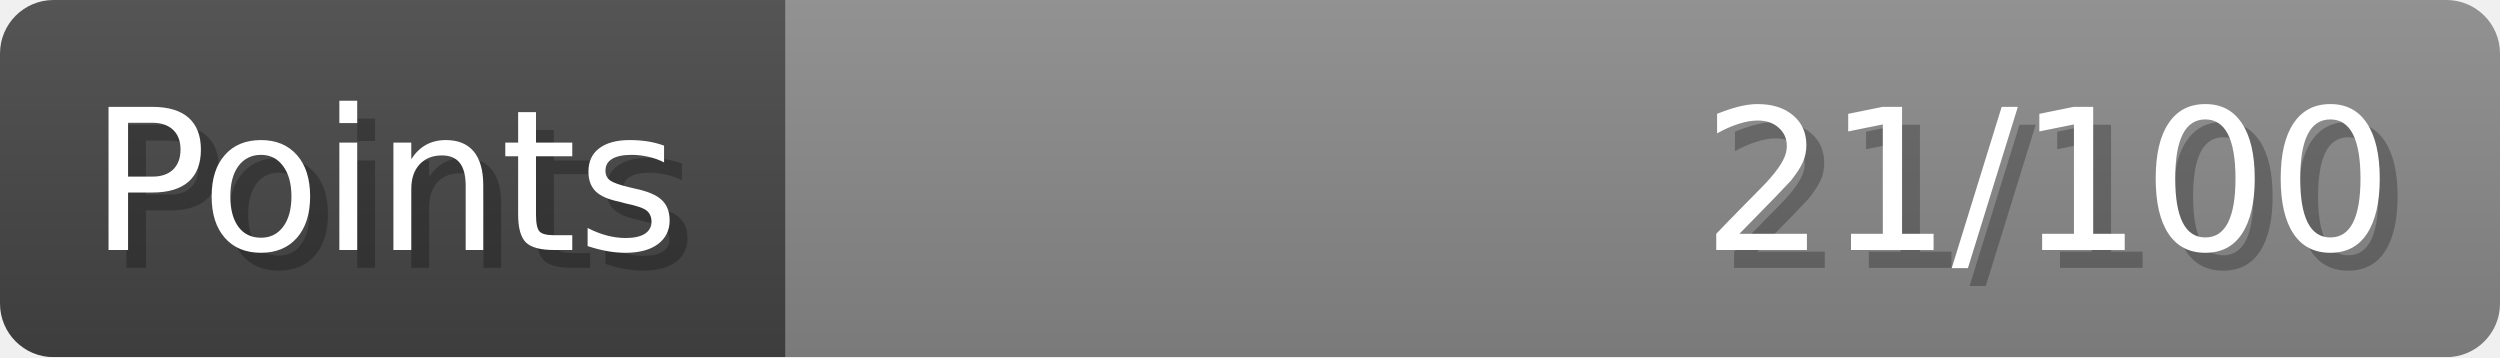
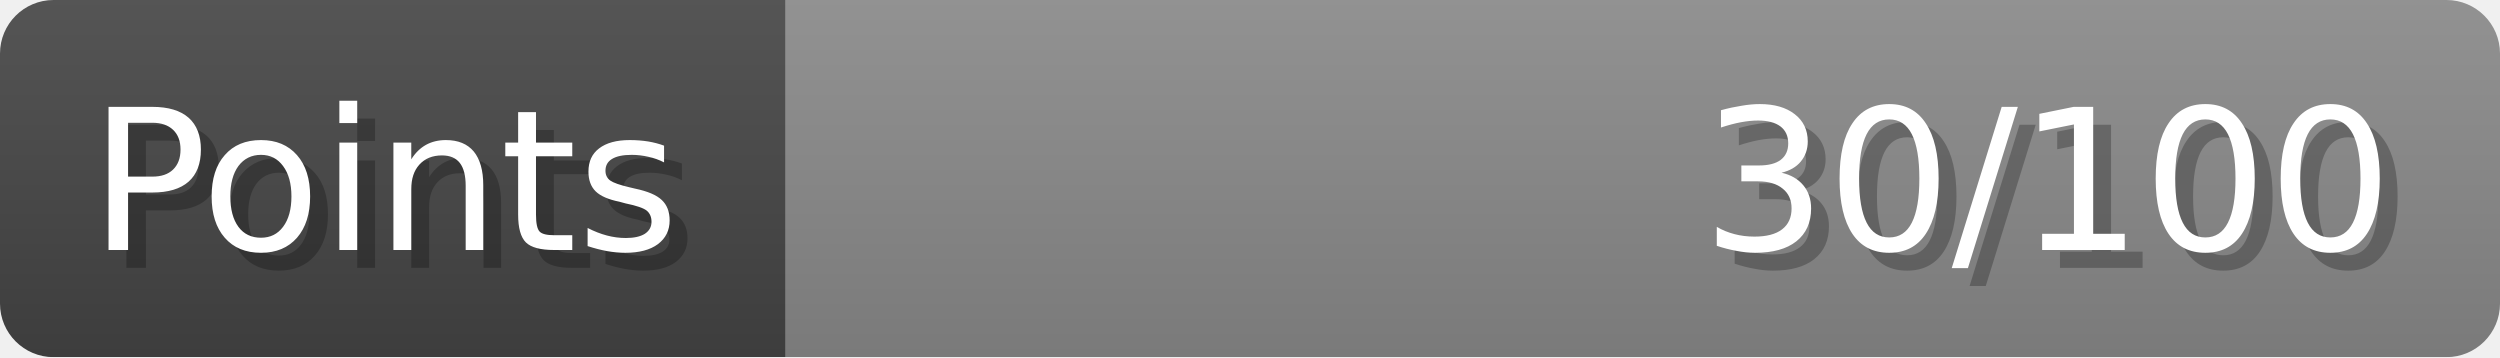
- <svg xmlns="http://www.w3.org/2000/svg" width="140px" height="20px" role="img" aria-label="Points: 21/100">
+ <svg xmlns="http://www.w3.org/2000/svg" width="140px" height="20px" role="img" aria-label="Points: 30/100">
  <linearGradient id="a" x2="0" y2="100%">
    <stop offset="0" stop-opacity=".1" stop-color="#EEE" />
    <stop offset="1" stop-opacity=".1" />
  </linearGradient>
  <mask id="m">
    <rect width="100%" height="100%" rx="3" fill="#FFF" />
  </mask>
  <g mask="url(#m)">
    <rect x="0" y="0" width="44" height="20" fill="#444" />
    <svg x="44" y="0" width="96" height="20">
      <rect width="100%" height="100%" fill="#888888" />
      <rect width="0%" height="100%" fill="#33CC11" transform="">
-         <animate attributeName="width" begin="0.5s" dur="600ms" from="0%" to="21%" repeatCount="1" fill="freeze" calcMode="spline" keyTimes="0; 1" keySplines="0.3, 0.61, 0.355, 1" />
+         <animate attributeName="width" begin="0.5s" dur="600ms" from="0%" to="30%" repeatCount="1" fill="freeze" calcMode="spline" keyTimes="0; 1" keySplines="0.3, 0.61, 0.355, 1" />
      </rect>
    </svg>
    <rect width="140" height="20" fill="url(#a)" />
  </g>
  <g aria-hidden="true" font-size="11" font-family="Verdana, DejaVu Sans, sans-serif" fill="#FFFFFF">
    <text x="6" y="15" fill="#000" opacity="0.25">Points</text>
    <text x="5" y="14">Points</text>
-     <text x="135" y="15" fill="#000" opacity="0.25" text-anchor="end">21/100</text>
-     <text x="134" y="14" text-anchor="end">21/100</text>
+     <text x="135" y="15" fill="#000" opacity="0.25" text-anchor="end">30/100</text>
+     <text x="134" y="14" text-anchor="end">30/100</text>
  </g>
</svg>
